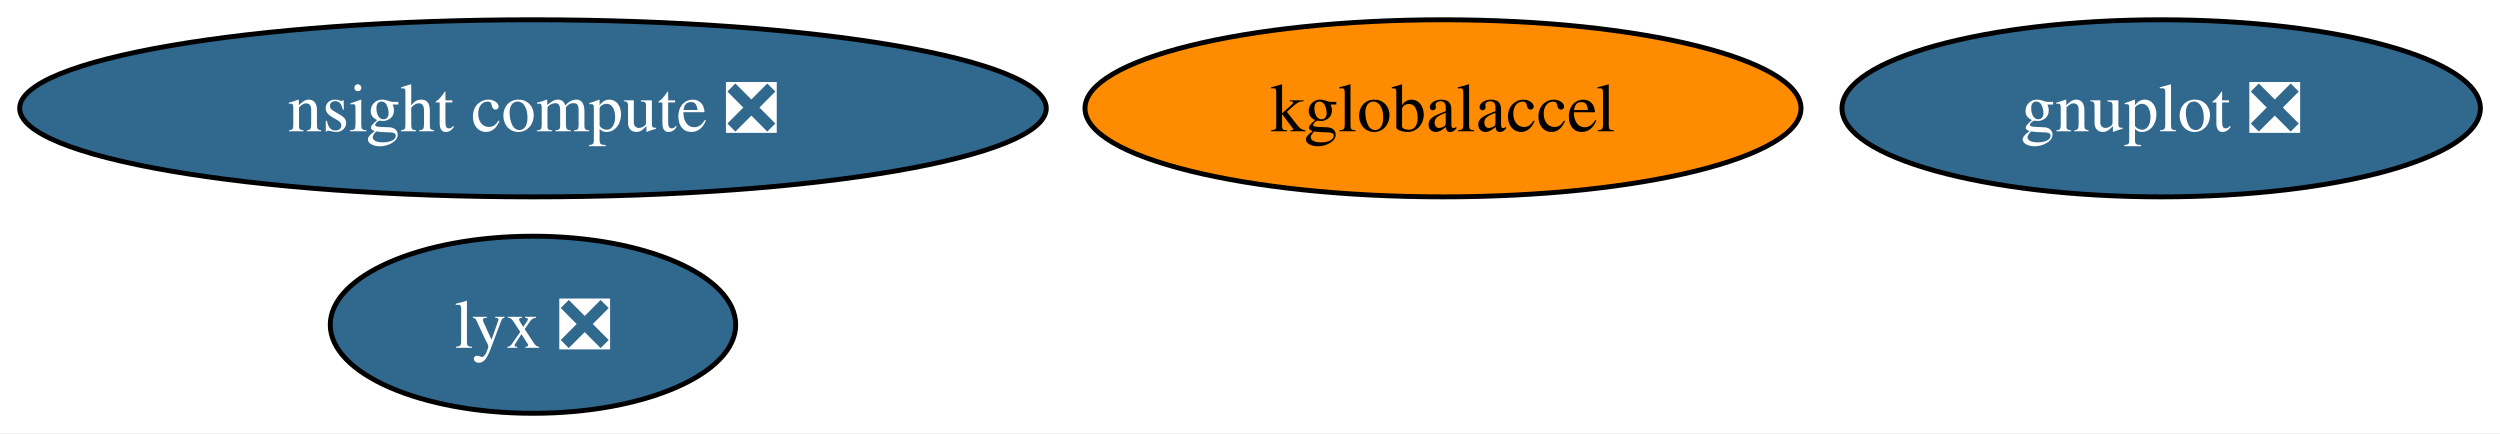
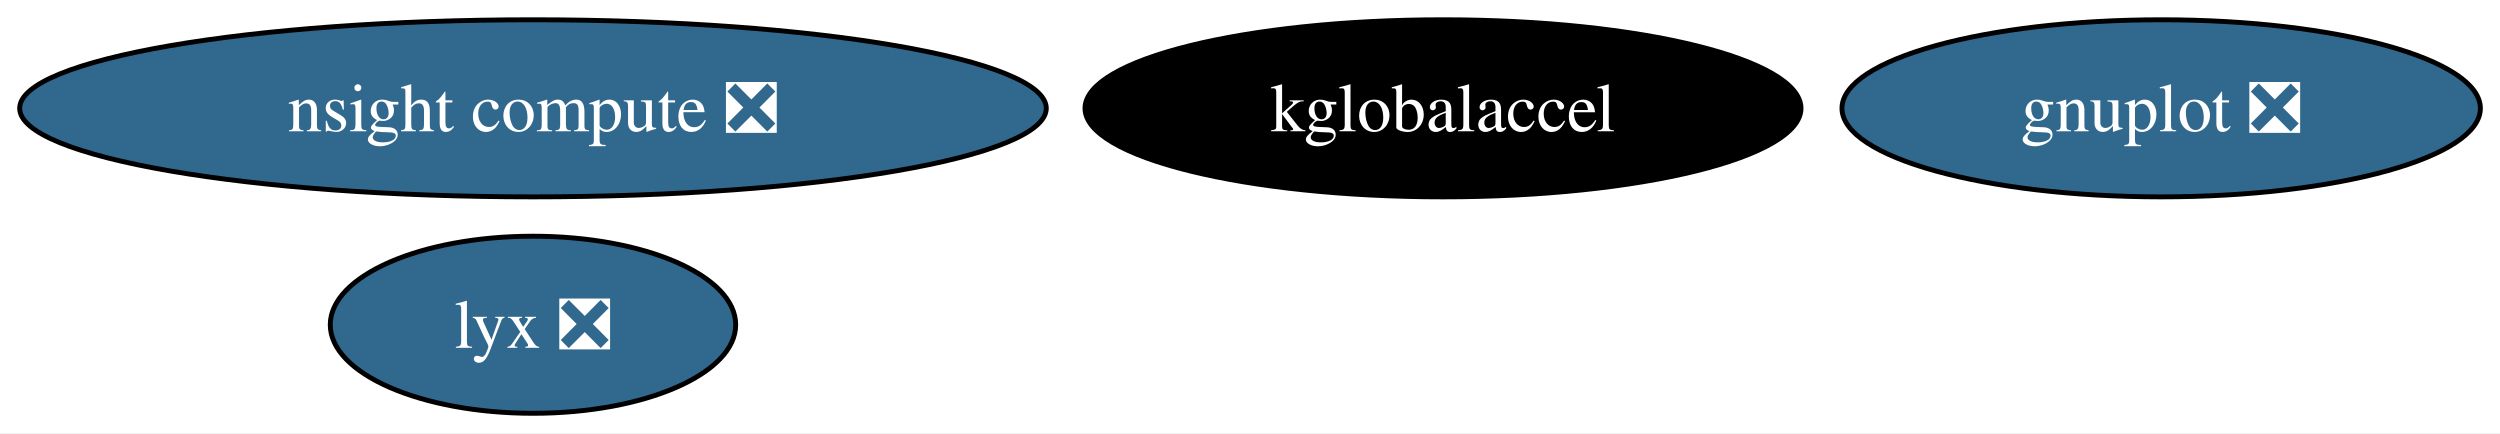
<svg xmlns="http://www.w3.org/2000/svg" xmlns:xlink="http://www.w3.org/1999/xlink" width="508pt" height="88pt" viewBox="0.00 0.00 508.23 88.00">
  <g id="graph0" class="graph" transform="scale(1 1) rotate(0) translate(4 84)">
    <polygon fill="white" stroke="none" points="-4,4 -4,-84 504.23,-84 504.23,4 -4,4" />
    <g id="node1" class="node">
      <g id="a_node1">
        <a xlink:href="https://github.com/conda-forge/gnuplot-feedstock/pull/53" xlink:title="gnuplot ❎">
          <ellipse fill="#31688e" stroke="black" cx="435.35" cy="-62" rx="64.89" ry="18" />
          <text text-anchor="middle" x="435.35" y="-57.33" font-family="Times,serif" font-size="14.00" fill="white">gnuplot ❎</text>
        </a>
      </g>
    </g>
    <g id="node2" class="node">
      <g id="a_node2">
        <a xlink:href="https://github.com/conda-forge/kglobalaccel-feedstock" xlink:title="kglobalaccel">
-           <ellipse fill="#ff8c00" stroke="black" cx="289.35" cy="-62" rx="72.78" ry="18" />
-           <text text-anchor="middle" x="289.35" y="-57.33" font-family="Times,serif" font-size="14.00">kglobalaccel</text>
+           <ellipse fill="#000000" stroke="black" cx="289.35" cy="-62" rx="72.78" ry="18" />
+           <text text-anchor="middle" x="289.35" y="-57.33" font-family="Times,serif" font-size="14.00" fill="white">kglobalaccel</text>
        </a>
      </g>
    </g>
    <g id="node3" class="node">
      <g id="a_node3">
        <a xlink:href="https://github.com/conda-forge/lyx-feedstock/pull/9" xlink:title="lyx ❎">
          <ellipse fill="#31688e" stroke="black" cx="104.35" cy="-18" rx="41.21" ry="18" />
          <text text-anchor="middle" x="104.35" y="-13.32" font-family="Times,serif" font-size="14.00" fill="white">lyx ❎</text>
        </a>
      </g>
    </g>
    <g id="node4" class="node">
      <g id="a_node4">
        <a xlink:href="https://github.com/conda-forge/nsight-compute-feedstock/pull/5" xlink:title="nsight compute ❎">
          <ellipse fill="#31688e" stroke="black" cx="104.35" cy="-62" rx="104.35" ry="18" />
          <text text-anchor="middle" x="104.35" y="-57.33" font-family="Times,serif" font-size="14.00" fill="white">nsight compute ❎</text>
        </a>
      </g>
    </g>
  </g>
</svg>
